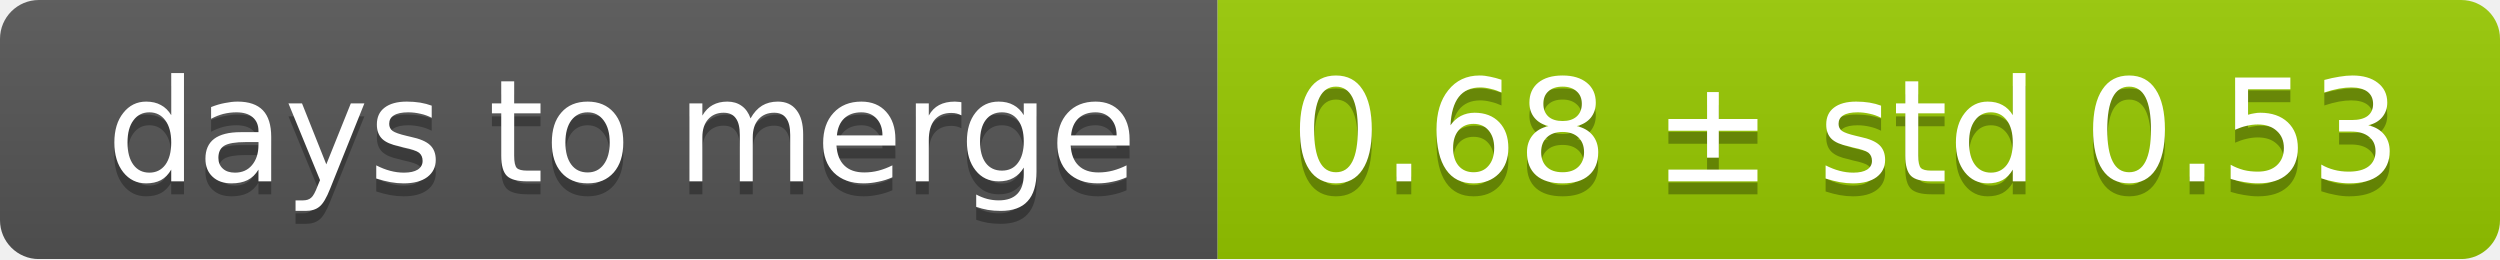
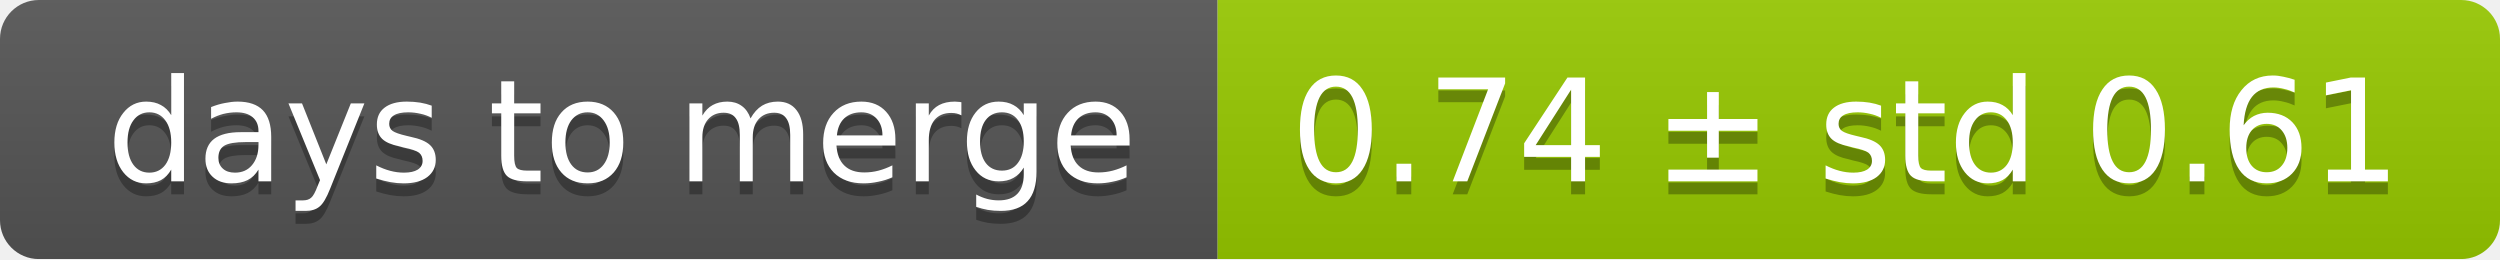
<svg xmlns="http://www.w3.org/2000/svg" width="193" height="20">
  <linearGradient id="smooth" x2="0" y2="100%">
    <stop offset="0" stop-color="#bbb" stop-opacity=".1" />
    <stop offset="1" stop-opacity=".1" />
  </linearGradient>
  <mask id="round">
    <rect width="193" height="20" rx="3" fill="#fff" />
  </mask>
  <g mask="url(#round)">
    <rect width="94" height="20" fill="#555" />
    <rect x="94" width="99" height="20" fill="#97ca00" />
    <rect width="193" height="20" fill="url(#smooth)" />
  </g>
  <g fill="#fff" text-anchor="middle" font-family="DejaVu Sans,Verdana,Geneva,sans-serif" font-size="11">
    <text x="48" y="15" fill="#010101" fill-opacity=".3">days to merge</text>
    <text x="48" y="14">days to merge</text>
-     <text x="142.5" y="15" fill="#010101" fill-opacity=".3">0.68 ± std 0.53</text>
-     <text x="142.5" y="14">0.68 ± std 0.53</text>
+     <text x="142.5" y="15" fill="#010101" fill-opacity=".3">0.74 ± std 0.61</text>
+     <text x="142.5" y="14">0.74 ± std 0.61</text>
  </g>
</svg>
